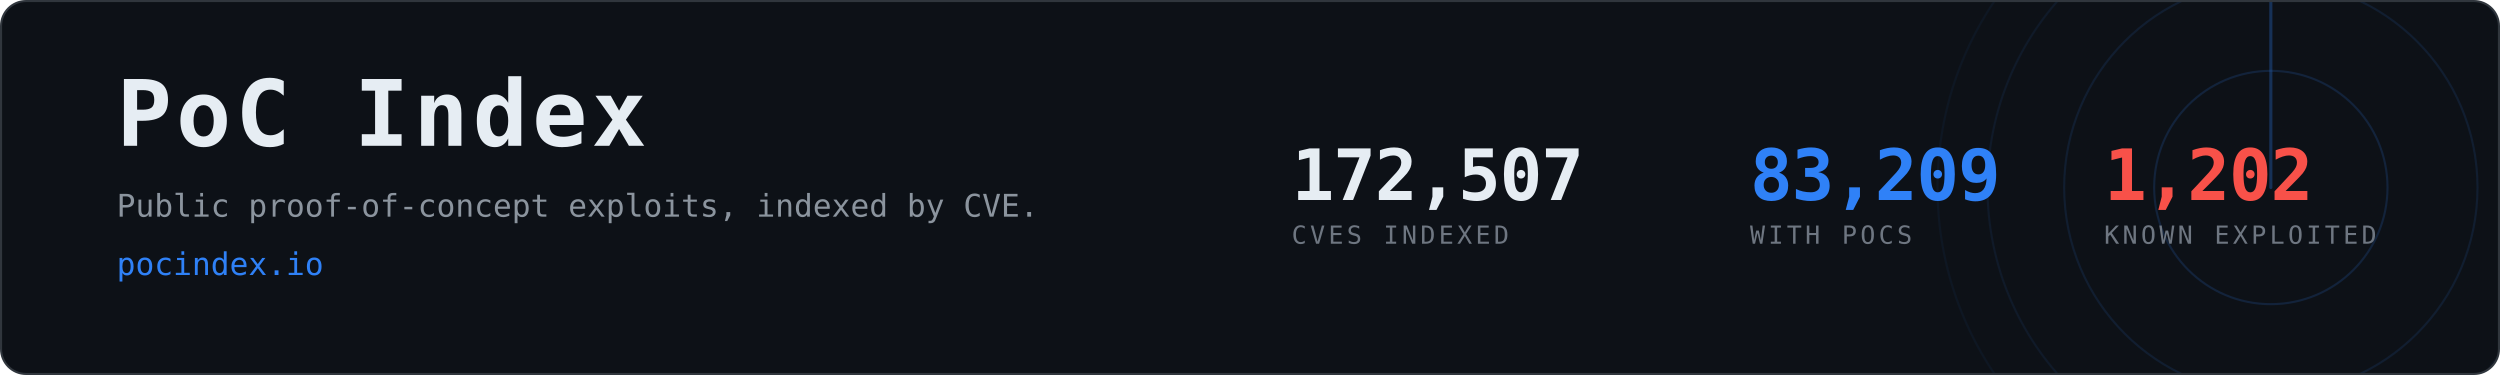
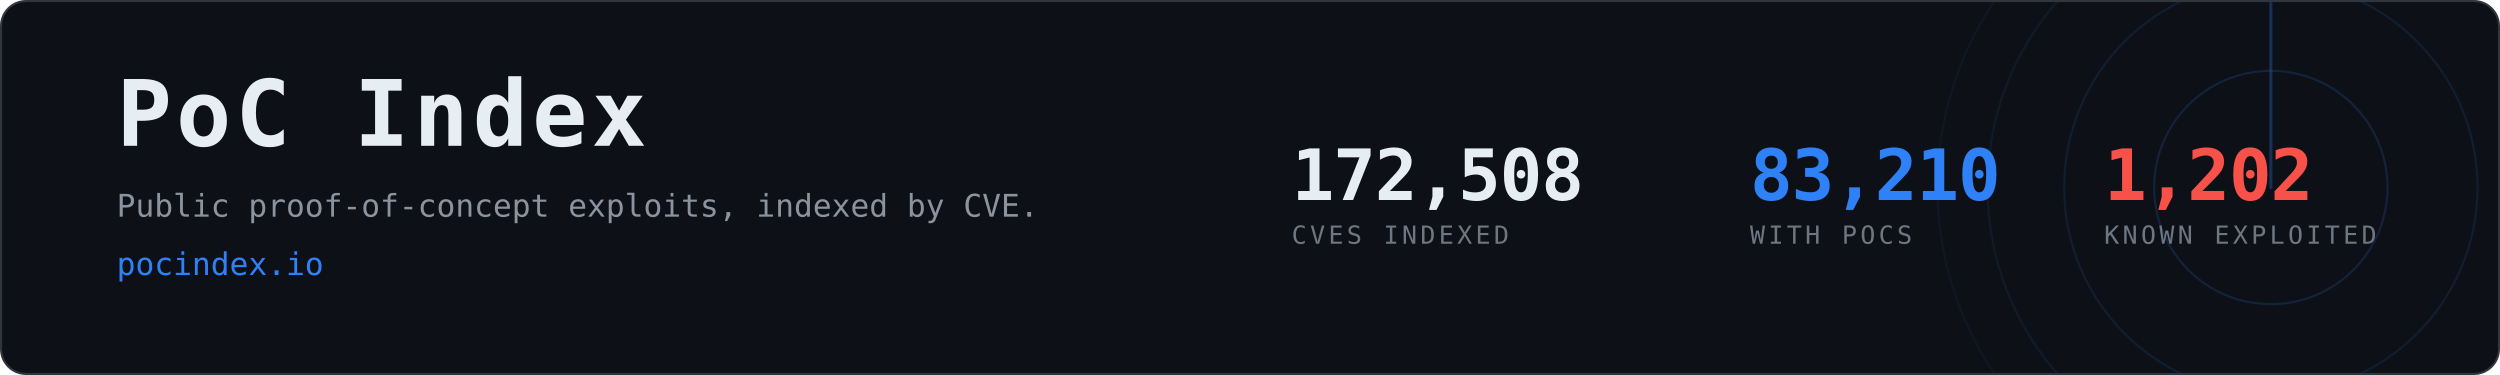
- <svg xmlns="http://www.w3.org/2000/svg" width="1200" height="180" viewBox="0 0 1200 180" role="img" aria-label="PoC Index, 83,209 CVEs with public proof-of-concept exploits">
+ <svg xmlns="http://www.w3.org/2000/svg" width="1200" height="180" viewBox="0 0 1200 180" role="img" aria-label="PoC Index, 83,210 CVEs with public proof-of-concept exploits">
  <clipPath id="card">
    <rect x="1" y="1" width="1198" height="178" rx="12" />
  </clipPath>
  <rect x="0.5" y="0.5" width="1199" height="179" rx="12" fill="#0d1117" stroke="#30363d" />
  <g clip-path="url(#card)" opacity="0.6">
    <g>
      <circle cx="1090" cy="90" r="56.0" fill="none" stroke="#2f81f7" stroke-width="1" opacity="0.270" />
      <circle cx="1090" cy="90" r="99.2" fill="none" stroke="#2f81f7" stroke-width="1" opacity="0.195" />
      <circle cx="1090" cy="90" r="136.0" fill="none" stroke="#2f81f7" stroke-width="1" opacity="0.135" />
      <circle cx="1090" cy="90" r="160.0" fill="none" stroke="#2f81f7" stroke-width="1" opacity="0.090" />
      <line x1="1090" y1="90" x2="1090" y2="-70.0" stroke="#2f81f7" stroke-width="1.5" stroke-linecap="round" opacity="0.480">
        <animateTransform attributeName="transform" type="rotate" from="0 1090 90" to="360 1090 90" dur="8s" repeatCount="indefinite" />
      </line>
    </g>
  </g>
  <text x="56" y="70" font-family="ui-monospace,SFMono-Regular,Menlo,Consolas,monospace" font-size="44" font-weight="700" fill="#e6edf3" letter-spacing="2">PoC Index</text>
  <text x="56" y="104" font-family="ui-monospace,SFMono-Regular,Menlo,Consolas,monospace" font-size="15" fill="#8b949e">
    Public proof-of-concept exploits, indexed by CVE.</text>
  <text x="56" y="132" font-family="ui-monospace,SFMono-Regular,Menlo,Consolas,monospace" font-size="15" fill="#2f81f7">pocindex.io</text>
-   <text x="620" y="96" font-family="ui-monospace,SFMono-Regular,Menlo,Consolas,monospace" font-size="34" font-weight="700" fill="#e6edf3" letter-spacing="-0.5">172,507</text>
+   <text x="620" y="96" font-family="ui-monospace,SFMono-Regular,Menlo,Consolas,monospace" font-size="34" font-weight="700" fill="#e6edf3" letter-spacing="-0.5">172,508</text>
  <text x="620" y="117" font-family="ui-monospace,SFMono-Regular,Menlo,Consolas,monospace" font-size="12" fill="#6e7681" letter-spacing="1.6">CVES INDEXED</text>
-   <text x="840" y="96" font-family="ui-monospace,SFMono-Regular,Menlo,Consolas,monospace" font-size="34" font-weight="700" fill="#2f81f7" letter-spacing="-0.5">83,209</text>
+   <text x="840" y="96" font-family="ui-monospace,SFMono-Regular,Menlo,Consolas,monospace" font-size="34" font-weight="700" fill="#2f81f7" letter-spacing="-0.5">83,210</text>
  <text x="840" y="117" font-family="ui-monospace,SFMono-Regular,Menlo,Consolas,monospace" font-size="12" fill="#6e7681" letter-spacing="1.6">WITH POCS</text>
  <text x="1010" y="96" font-family="ui-monospace,SFMono-Regular,Menlo,Consolas,monospace" font-size="34" font-weight="700" fill="#f85149" letter-spacing="-0.5">1,202</text>
  <text x="1010" y="117" font-family="ui-monospace,SFMono-Regular,Menlo,Consolas,monospace" font-size="12" fill="#6e7681" letter-spacing="1.6">KNOWN EXPLOITED</text>
</svg>
